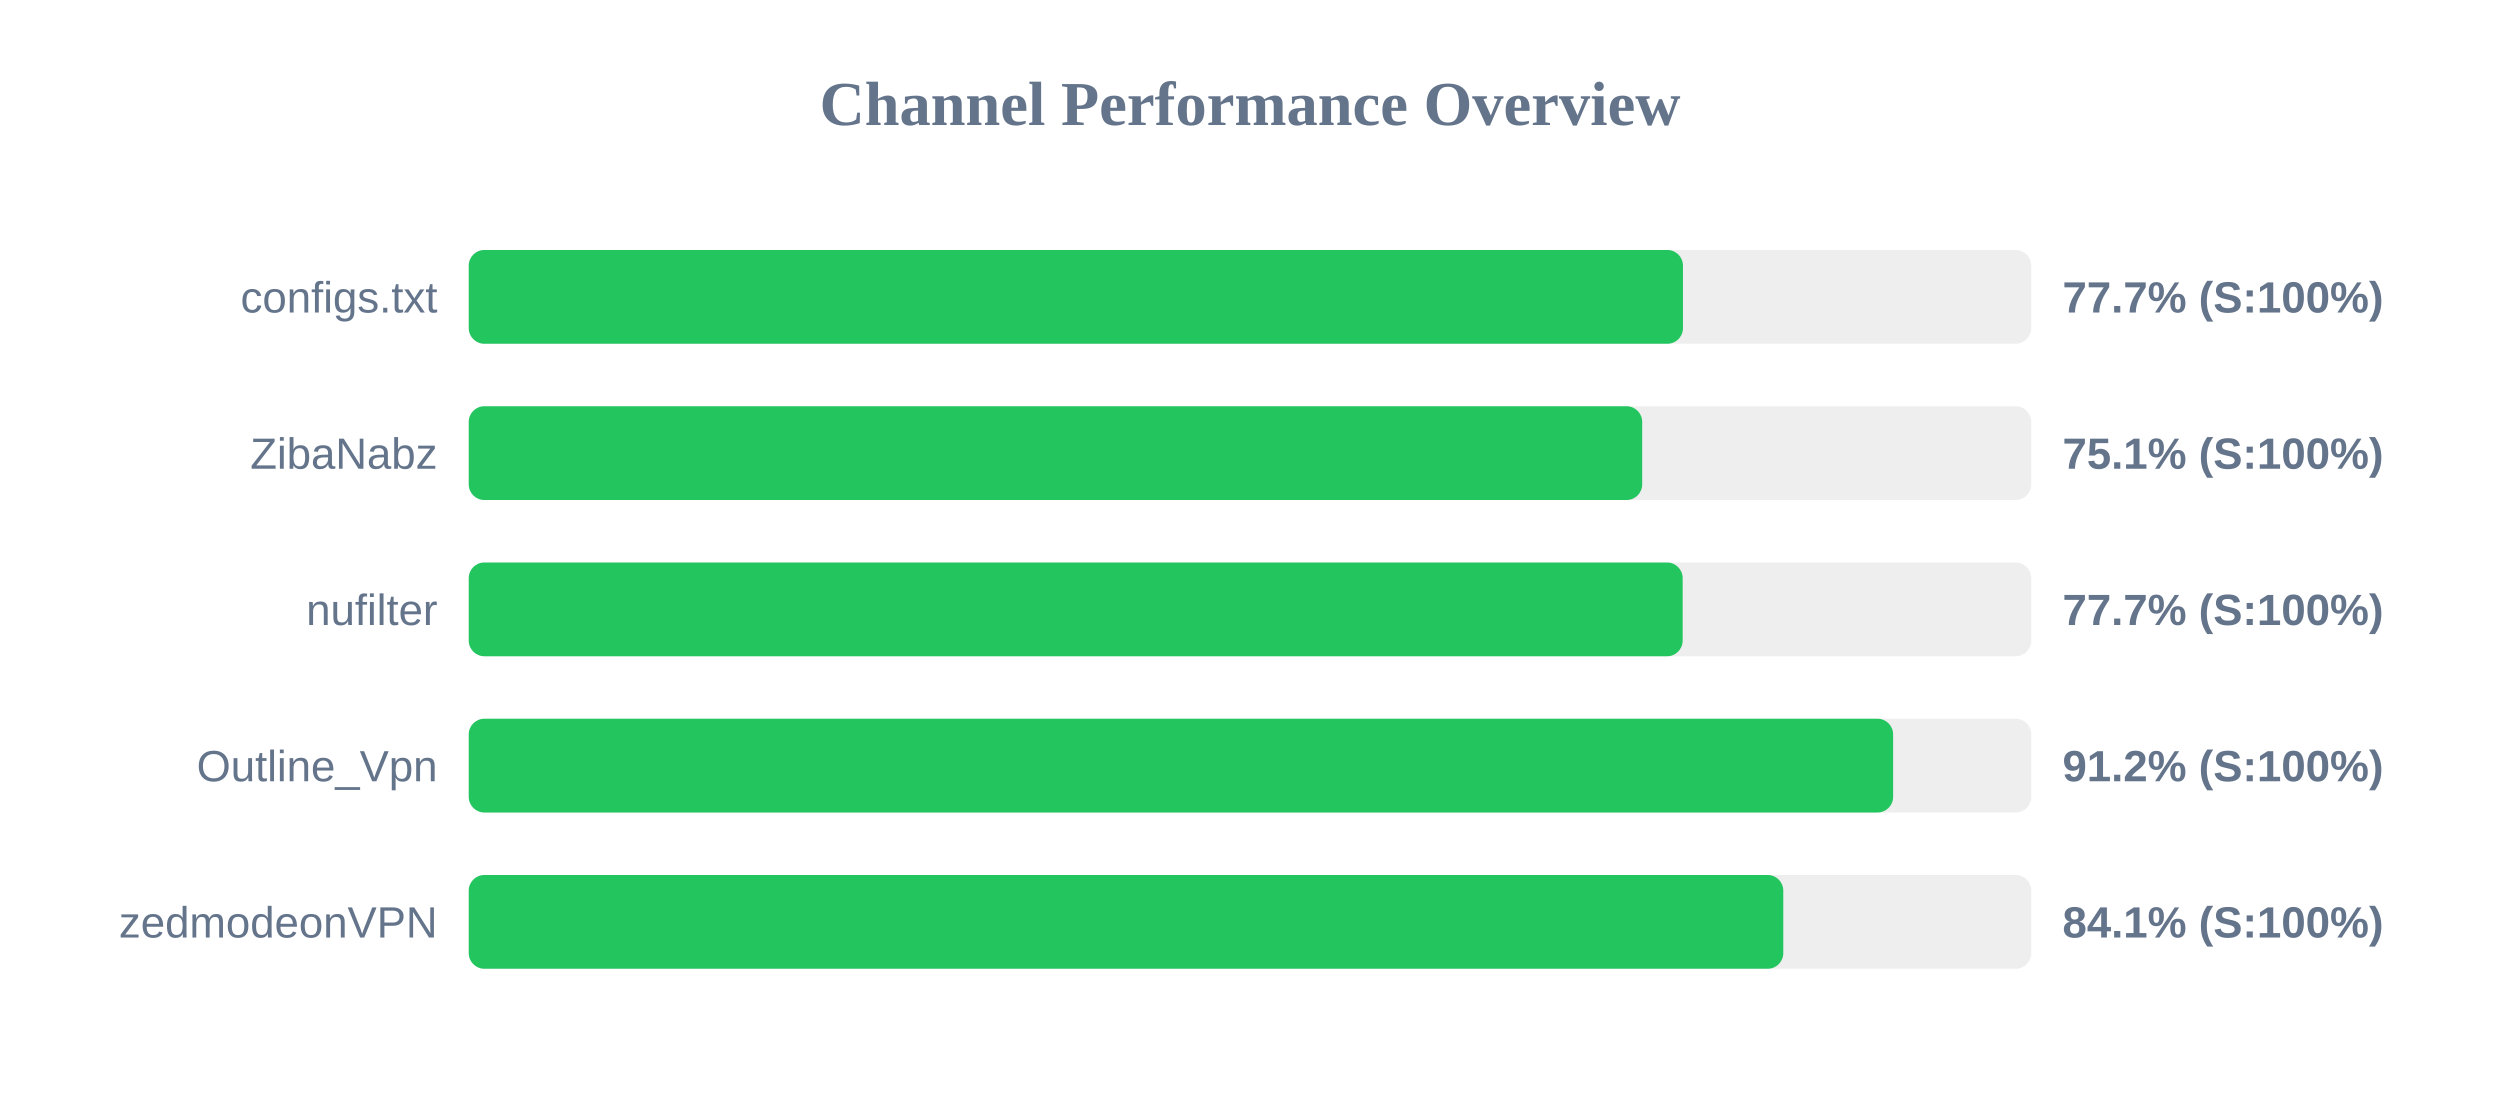
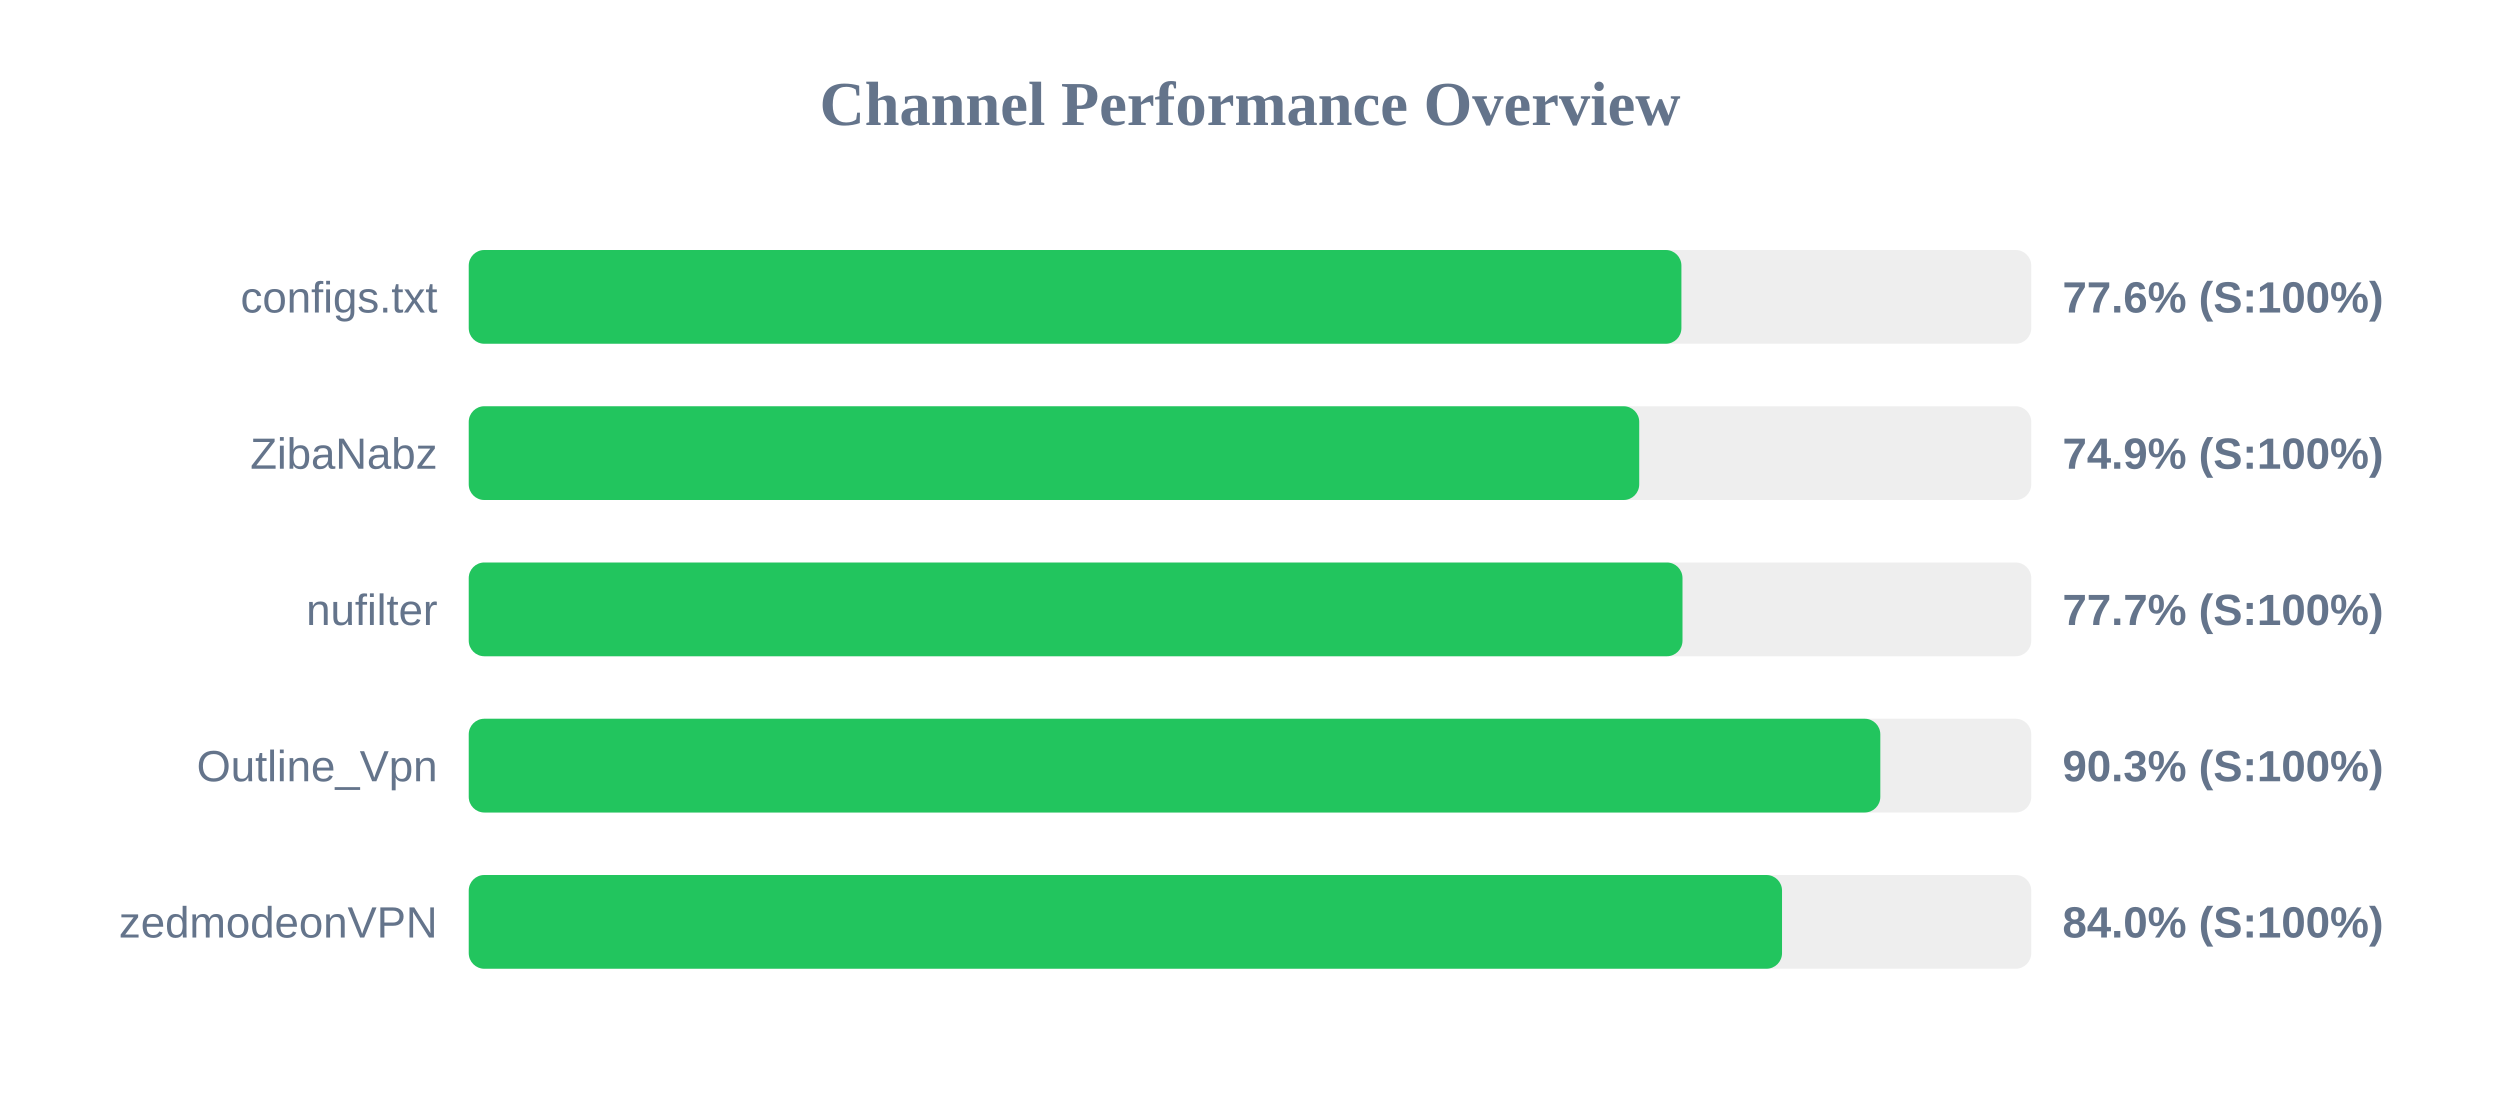
<svg xmlns="http://www.w3.org/2000/svg" width="800" height="350" version="1.1">
  <style>
        .row { font: 14px Arial; fill: #64748b; }
        .score { font: bold 14px Arial; fill: #64748b; }
    </style>
  <text x="400" y="40" text-anchor="middle" font-size="20px" font-weight="bold" fill="#64748b">Channel Performance Overview</text>
  <rect x="150" y="80" width="500" height="30" fill="#eee" rx="5" />
-   <rect x="150" y="80" width="388.55" height="30" fill="#22c55e" rx="5" />
+   <rect x="150" y="80" width="388.05" height="30" fill="#22c55e" rx="5" />
  <text x="140" y="100" text-anchor="end" class="row">configs.txt</text>
-   <text x="660" y="100" text-anchor="start" class="score">77.7% (S:100%)</text>
+   <text x="660" y="100" text-anchor="start" class="score">77.6% (S:100%)</text>
  <rect x="150" y="130" width="500" height="30" fill="#eee" rx="5" />
-   <rect x="150" y="130" width="375.5" height="30" fill="#22c55e" rx="5" />
+   <rect x="150" y="130" width="374.55" height="30" fill="#22c55e" rx="5" />
  <text x="140" y="150" text-anchor="end" class="row">ZibaNabz</text>
-   <text x="660" y="150" text-anchor="start" class="score">75.1% (S:100%)</text>
+   <text x="660" y="150" text-anchor="start" class="score">74.9% (S:100%)</text>
  <rect x="150" y="180" width="500" height="30" fill="#eee" rx="5" />
-   <rect x="150" y="180" width="388.45" height="30" fill="#22c55e" rx="5" />
+   <rect x="150" y="180" width="388.4" height="30" fill="#22c55e" rx="5" />
  <text x="140" y="200" text-anchor="end" class="row">nufilter</text>
  <text x="660" y="200" text-anchor="start" class="score">77.7% (S:100%)</text>
  <rect x="150" y="230" width="500" height="30" fill="#eee" rx="5" />
-   <rect x="150" y="230" width="455.8" height="30" fill="#22c55e" rx="5" />
+   <rect x="150" y="230" width="451.7" height="30" fill="#22c55e" rx="5" />
  <text x="140" y="250" text-anchor="end" class="row">Outline_Vpn</text>
-   <text x="660" y="250" text-anchor="start" class="score">91.2% (S:100%)</text>
+   <text x="660" y="250" text-anchor="start" class="score">90.3% (S:100%)</text>
  <rect x="150" y="280" width="500" height="30" fill="#eee" rx="5" />
-   <rect x="150" y="280" width="420.65" height="30" fill="#22c55e" rx="5" />
+   <rect x="150" y="280" width="420.25" height="30" fill="#22c55e" rx="5" />
  <text x="140" y="300" text-anchor="end" class="row">zedmodeonVPN</text>
-   <text x="660" y="300" text-anchor="start" class="score">84.1% (S:100%)</text>
+   <text x="660" y="300" text-anchor="start" class="score">84.0% (S:100%)</text>
</svg>
